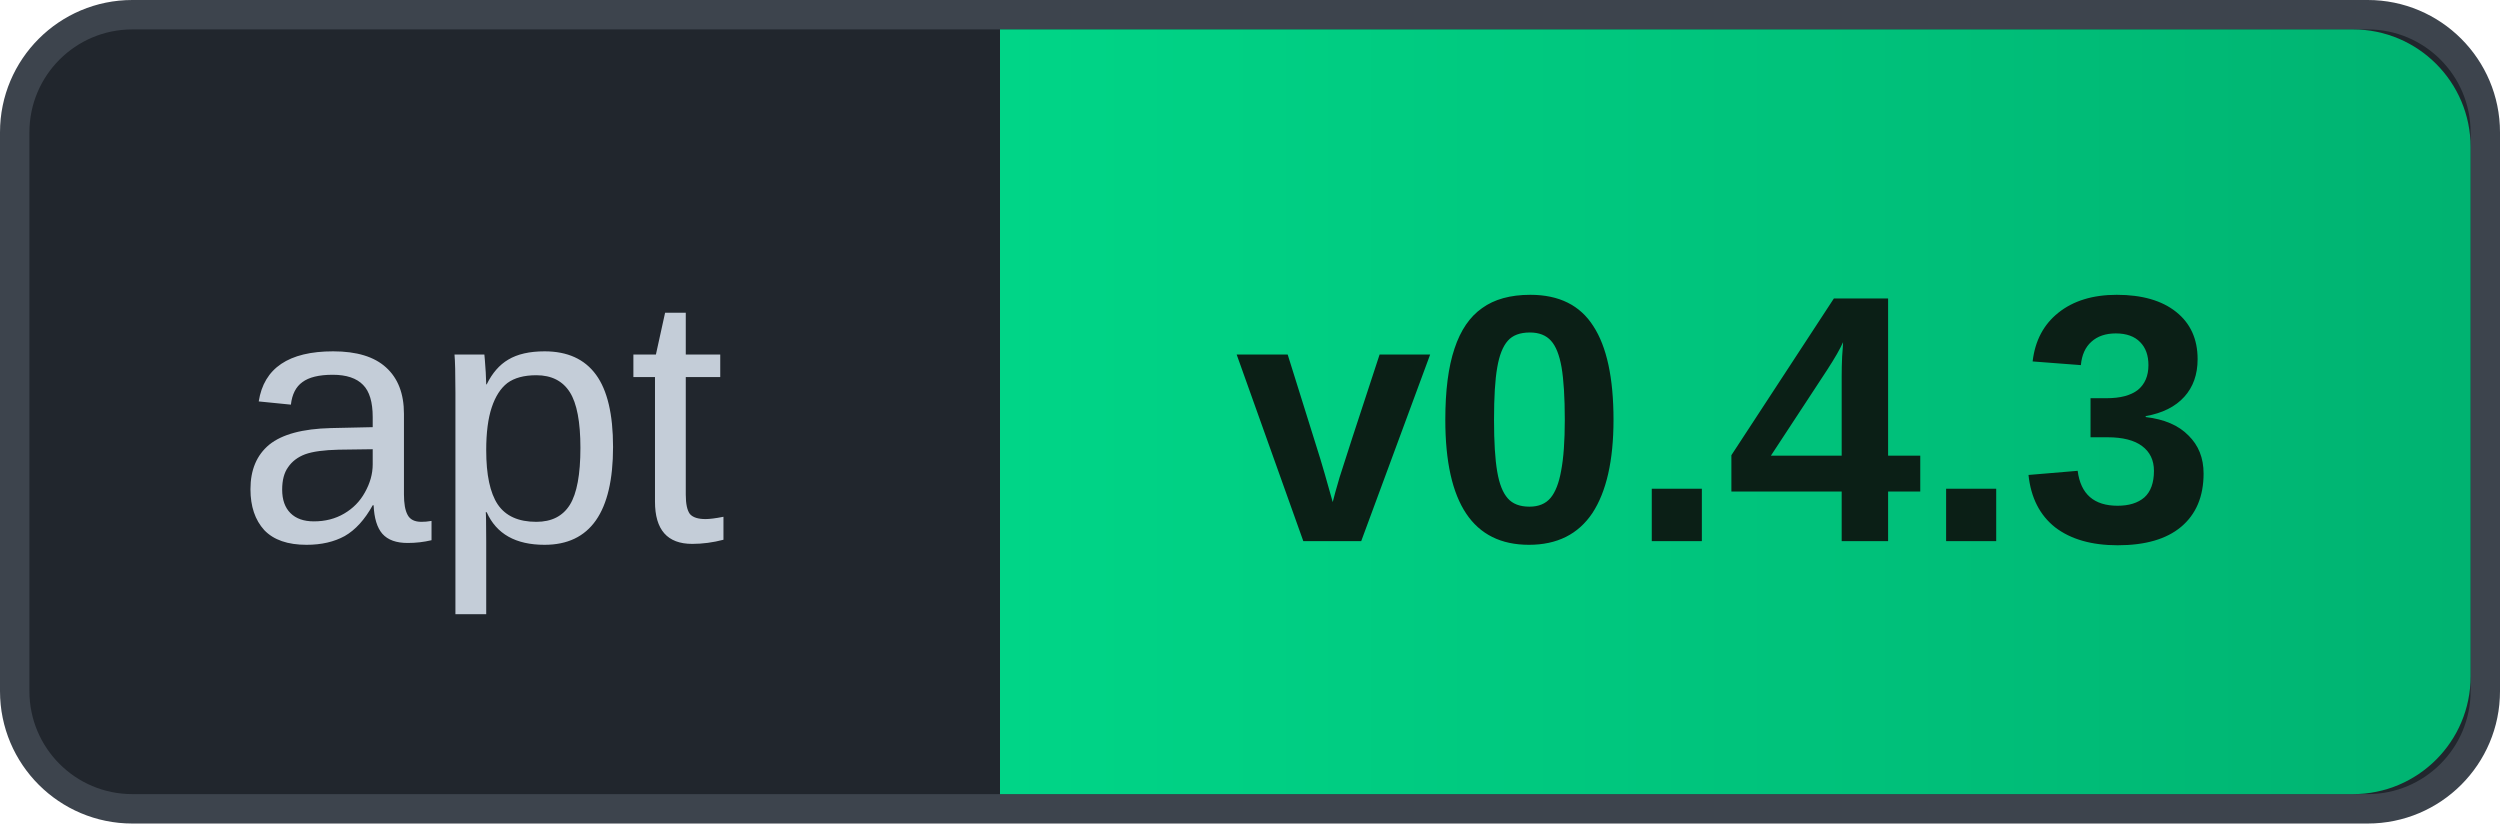
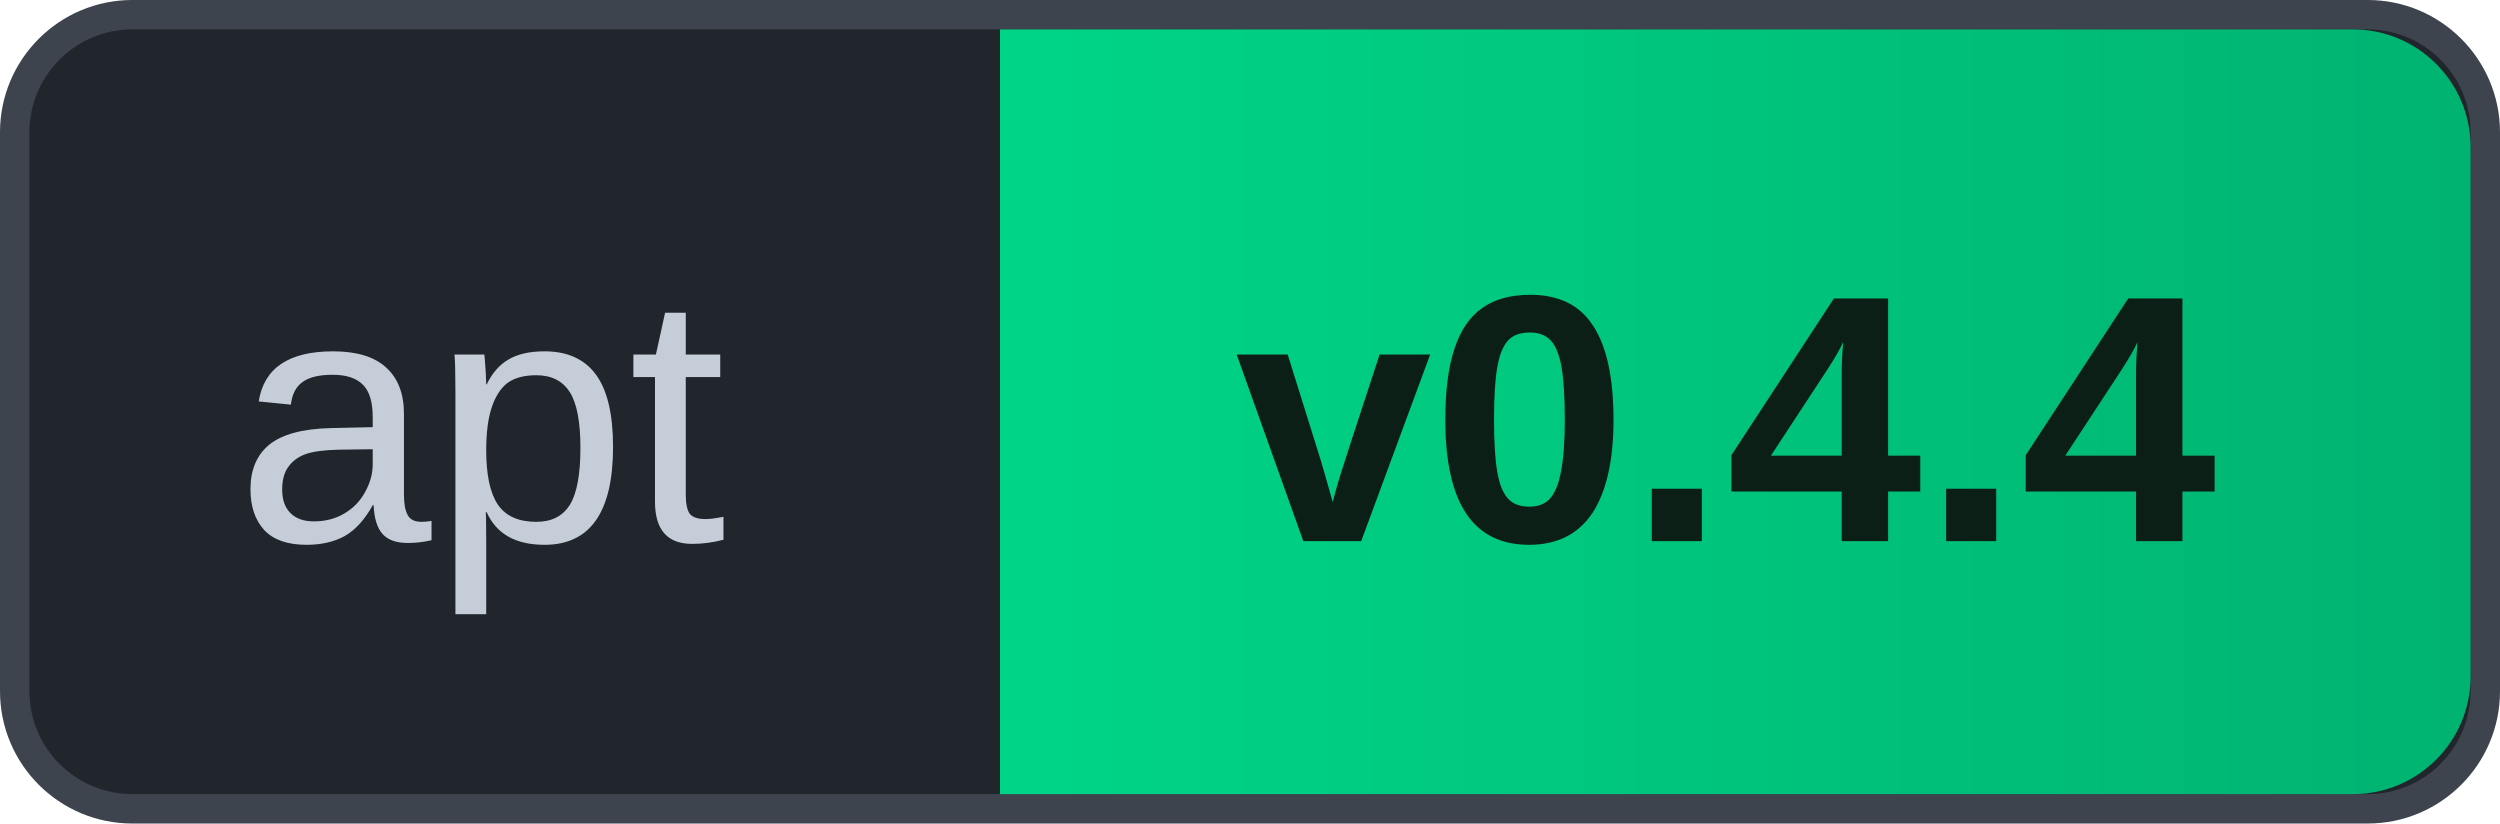
- <svg xmlns="http://www.w3.org/2000/svg" width="85" height="28" role="img" aria-label="apt v0.4.3">
+ <svg xmlns="http://www.w3.org/2000/svg" width="85" height="28" role="img" aria-label="apt v0.4.4">
  <defs>
    <linearGradient id="g" x1="0" y1="0" x2="1" y2="0">
      <stop offset="0" stop-color="#00D587" />
      <stop offset="1" stop-color="#00B371" />
    </linearGradient>
  </defs>
  <rect x="0.5" y="0.5" width="84" height="27" rx="4" fill="#21262D" stroke="#3D444D" />
  <path d="M34 1 H80 A4 4 0 0 1 84 5 V23 A4 4 0 0 1 80 27 H34 Z" fill="url(#g)" />
  <text x="8" y="18.4" font-family="Arial, 'Liberation Sans', Helvetica, sans-serif" font-size="12" fill="#C4CDD8">apt</text>
-   <text x="42" y="18.4" font-family="Arial, 'Liberation Sans', Helvetica, sans-serif" font-size="12" font-weight="700" fill="#0B1F16">v0.4.3</text>
+   <text x="42" y="18.4" font-family="Arial, 'Liberation Sans', Helvetica, sans-serif" font-size="12" font-weight="700" fill="#0B1F16">v0.4.4</text>
</svg>
